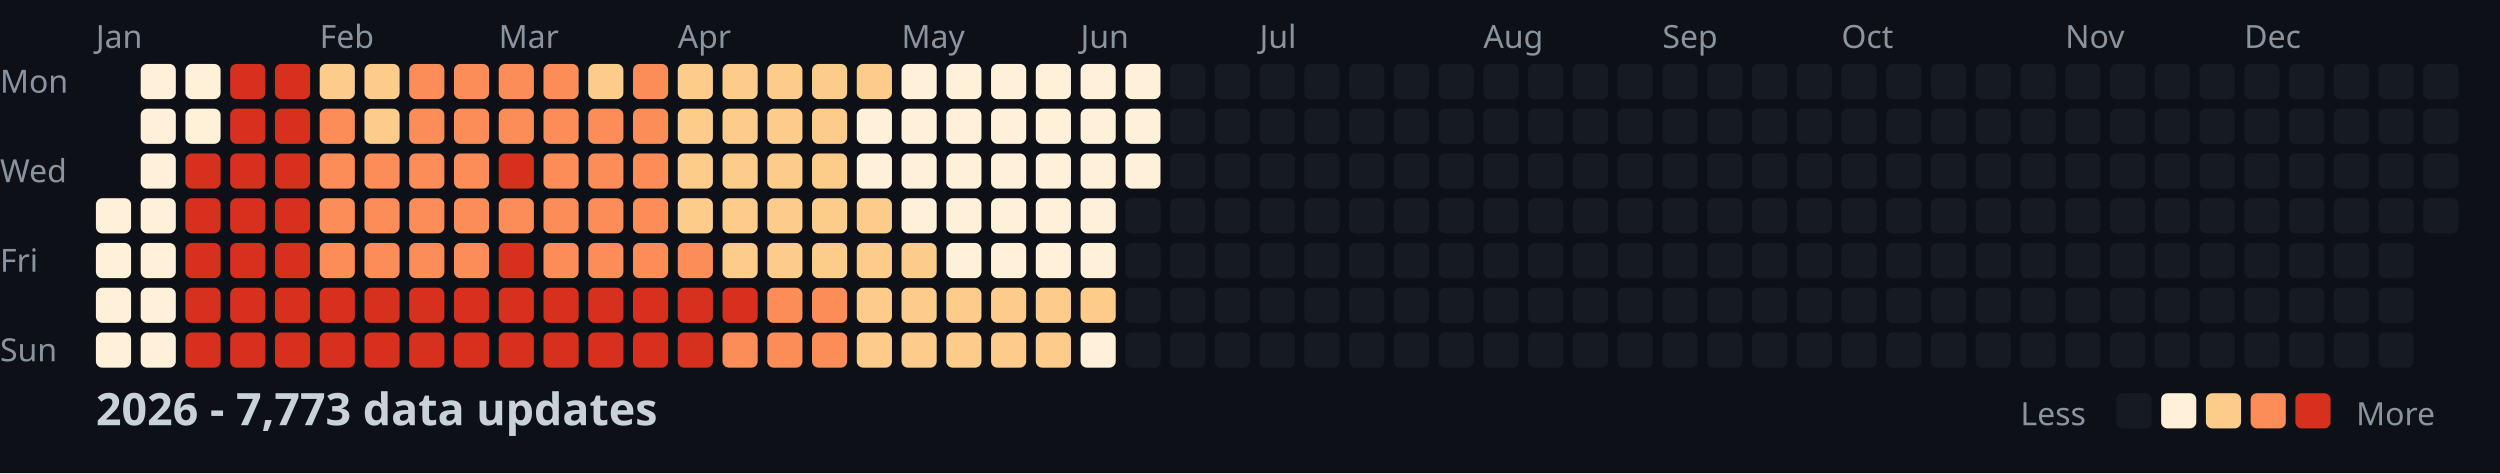
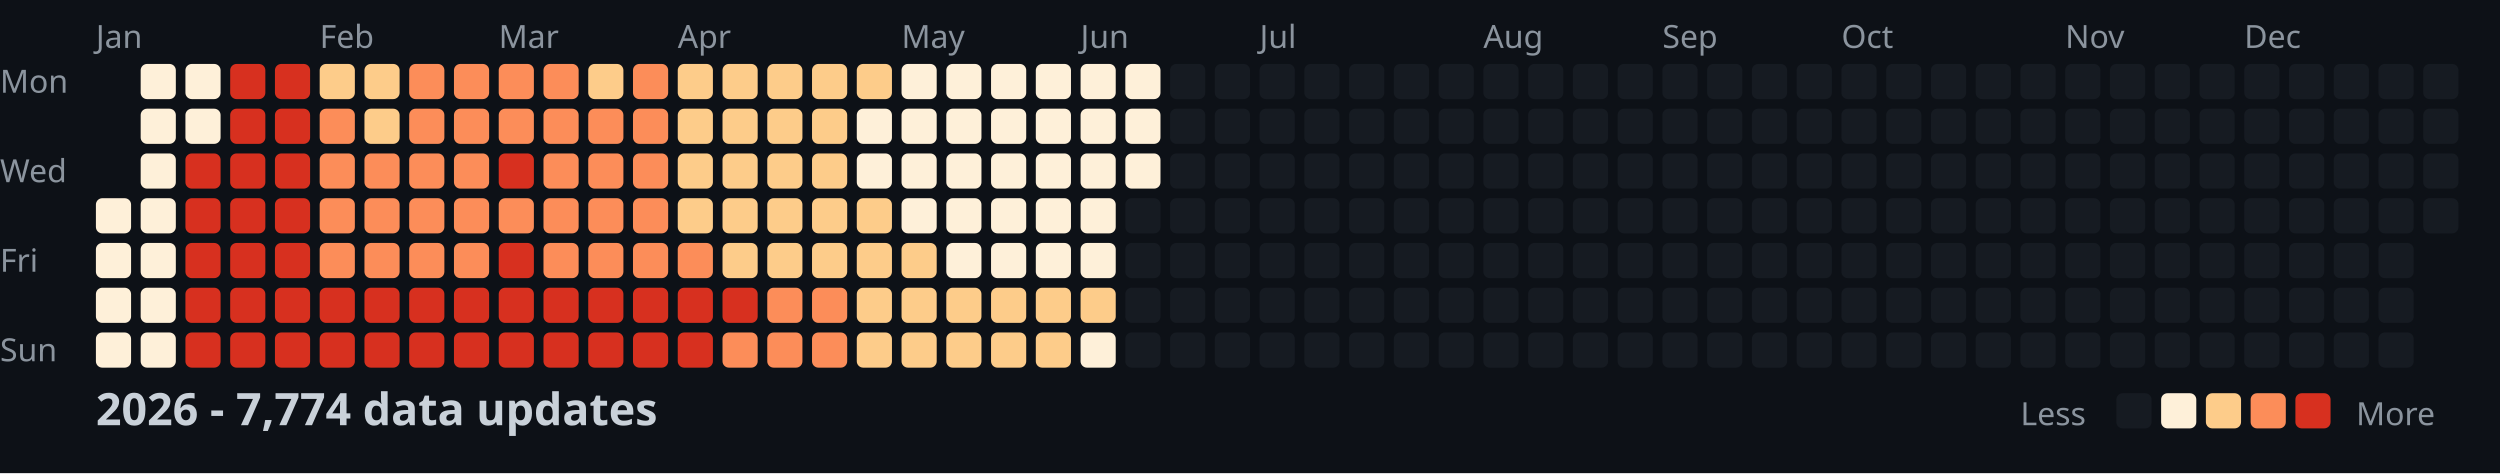
<svg xmlns="http://www.w3.org/2000/svg" width="782" height="148">
  <style>
    .month { font: 10px sans-serif; fill: #8b949e; }
    .day { font: 10px sans-serif; fill: #8b949e; }
    .title { font: bold 14px sans-serif; fill: #c9d1d9; }
    .legend { font: 10px sans-serif; fill: #8b949e; }
  </style>
  <rect width="100%" height="100%" fill="#0d1117" />
  <text x="0" y="29" class="day">Mon</text>
  <text x="0" y="57" class="day">Wed</text>
  <text x="0" y="85" class="day">Fri</text>
  <text x="0" y="113" class="day">Sun</text>
  <text x="30" y="15" class="month">Jan</text>
  <text x="100" y="15" class="month">Feb</text>
  <text x="156" y="15" class="month">Mar</text>
  <text x="212" y="15" class="month">Apr</text>
  <text x="282" y="15" class="month">May</text>
  <text x="338" y="15" class="month">Jun</text>
  <text x="394" y="15" class="month">Jul</text>
  <text x="464" y="15" class="month">Aug</text>
  <text x="520" y="15" class="month">Sep</text>
  <text x="576" y="15" class="month">Oct</text>
  <text x="646" y="15" class="month">Nov</text>
  <text x="702" y="15" class="month">Dec</text>
  <rect x="30" y="62" width="11" height="11" fill="#fef0d9" rx="2" />
  <rect x="30" y="76" width="11" height="11" fill="#fef0d9" rx="2" />
  <rect x="30" y="90" width="11" height="11" fill="#fef0d9" rx="2" />
  <rect x="30" y="104" width="11" height="11" fill="#fef0d9" rx="2" />
  <rect x="44" y="20" width="11" height="11" fill="#fef0d9" rx="2" />
  <rect x="44" y="34" width="11" height="11" fill="#fef0d9" rx="2" />
  <rect x="44" y="48" width="11" height="11" fill="#fef0d9" rx="2" />
  <rect x="44" y="62" width="11" height="11" fill="#fef0d9" rx="2" />
  <rect x="44" y="76" width="11" height="11" fill="#fef0d9" rx="2" />
  <rect x="44" y="90" width="11" height="11" fill="#fef0d9" rx="2" />
  <rect x="44" y="104" width="11" height="11" fill="#fef0d9" rx="2" />
  <rect x="58" y="20" width="11" height="11" fill="#fef0d9" rx="2" />
  <rect x="58" y="34" width="11" height="11" fill="#fef0d9" rx="2" />
  <rect x="58" y="48" width="11" height="11" fill="#d7301f" rx="2" />
  <rect x="58" y="62" width="11" height="11" fill="#d7301f" rx="2" />
  <rect x="58" y="76" width="11" height="11" fill="#d7301f" rx="2" />
  <rect x="58" y="90" width="11" height="11" fill="#d7301f" rx="2" />
  <rect x="58" y="104" width="11" height="11" fill="#d7301f" rx="2" />
  <rect x="72" y="20" width="11" height="11" fill="#d7301f" rx="2" />
  <rect x="72" y="34" width="11" height="11" fill="#d7301f" rx="2" />
  <rect x="72" y="48" width="11" height="11" fill="#d7301f" rx="2" />
  <rect x="72" y="62" width="11" height="11" fill="#d7301f" rx="2" />
  <rect x="72" y="76" width="11" height="11" fill="#d7301f" rx="2" />
  <rect x="72" y="90" width="11" height="11" fill="#d7301f" rx="2" />
  <rect x="72" y="104" width="11" height="11" fill="#d7301f" rx="2" />
  <rect x="86" y="20" width="11" height="11" fill="#d7301f" rx="2" />
  <rect x="86" y="34" width="11" height="11" fill="#d7301f" rx="2" />
  <rect x="86" y="48" width="11" height="11" fill="#d7301f" rx="2" />
  <rect x="86" y="62" width="11" height="11" fill="#d7301f" rx="2" />
  <rect x="86" y="76" width="11" height="11" fill="#d7301f" rx="2" />
  <rect x="86" y="90" width="11" height="11" fill="#d7301f" rx="2" />
  <rect x="86" y="104" width="11" height="11" fill="#d7301f" rx="2" />
  <rect x="100" y="20" width="11" height="11" fill="#fdcc8a" rx="2" />
  <rect x="100" y="34" width="11" height="11" fill="#fc8d59" rx="2" />
  <rect x="100" y="48" width="11" height="11" fill="#fc8d59" rx="2" />
  <rect x="100" y="62" width="11" height="11" fill="#fc8d59" rx="2" />
  <rect x="100" y="76" width="11" height="11" fill="#fc8d59" rx="2" />
  <rect x="100" y="90" width="11" height="11" fill="#d7301f" rx="2" />
  <rect x="100" y="104" width="11" height="11" fill="#d7301f" rx="2" />
  <rect x="114" y="20" width="11" height="11" fill="#fdcc8a" rx="2" />
  <rect x="114" y="34" width="11" height="11" fill="#fdcc8a" rx="2" />
  <rect x="114" y="48" width="11" height="11" fill="#fc8d59" rx="2" />
  <rect x="114" y="62" width="11" height="11" fill="#fc8d59" rx="2" />
  <rect x="114" y="76" width="11" height="11" fill="#fc8d59" rx="2" />
  <rect x="114" y="90" width="11" height="11" fill="#d7301f" rx="2" />
  <rect x="114" y="104" width="11" height="11" fill="#d7301f" rx="2" />
  <rect x="128" y="20" width="11" height="11" fill="#fc8d59" rx="2" />
  <rect x="128" y="34" width="11" height="11" fill="#fc8d59" rx="2" />
  <rect x="128" y="48" width="11" height="11" fill="#fc8d59" rx="2" />
  <rect x="128" y="62" width="11" height="11" fill="#fc8d59" rx="2" />
  <rect x="128" y="76" width="11" height="11" fill="#fc8d59" rx="2" />
  <rect x="128" y="90" width="11" height="11" fill="#d7301f" rx="2" />
  <rect x="128" y="104" width="11" height="11" fill="#d7301f" rx="2" />
  <rect x="142" y="20" width="11" height="11" fill="#fc8d59" rx="2" />
  <rect x="142" y="34" width="11" height="11" fill="#fc8d59" rx="2" />
  <rect x="142" y="48" width="11" height="11" fill="#fc8d59" rx="2" />
  <rect x="142" y="62" width="11" height="11" fill="#fc8d59" rx="2" />
  <rect x="142" y="76" width="11" height="11" fill="#fc8d59" rx="2" />
  <rect x="142" y="90" width="11" height="11" fill="#d7301f" rx="2" />
  <rect x="142" y="104" width="11" height="11" fill="#d7301f" rx="2" />
  <rect x="156" y="20" width="11" height="11" fill="#fc8d59" rx="2" />
  <rect x="156" y="34" width="11" height="11" fill="#fc8d59" rx="2" />
  <rect x="156" y="48" width="11" height="11" fill="#d7301f" rx="2" />
  <rect x="156" y="62" width="11" height="11" fill="#fc8d59" rx="2" />
  <rect x="156" y="76" width="11" height="11" fill="#d7301f" rx="2" />
  <rect x="156" y="90" width="11" height="11" fill="#d7301f" rx="2" />
  <rect x="156" y="104" width="11" height="11" fill="#d7301f" rx="2" />
  <rect x="170" y="20" width="11" height="11" fill="#fc8d59" rx="2" />
  <rect x="170" y="34" width="11" height="11" fill="#fc8d59" rx="2" />
  <rect x="170" y="48" width="11" height="11" fill="#fc8d59" rx="2" />
  <rect x="170" y="62" width="11" height="11" fill="#fc8d59" rx="2" />
  <rect x="170" y="76" width="11" height="11" fill="#fc8d59" rx="2" />
  <rect x="170" y="90" width="11" height="11" fill="#d7301f" rx="2" />
  <rect x="170" y="104" width="11" height="11" fill="#d7301f" rx="2" />
  <rect x="184" y="20" width="11" height="11" fill="#fdcc8a" rx="2" />
  <rect x="184" y="34" width="11" height="11" fill="#fc8d59" rx="2" />
  <rect x="184" y="48" width="11" height="11" fill="#fc8d59" rx="2" />
  <rect x="184" y="62" width="11" height="11" fill="#fc8d59" rx="2" />
  <rect x="184" y="76" width="11" height="11" fill="#fc8d59" rx="2" />
  <rect x="184" y="90" width="11" height="11" fill="#d7301f" rx="2" />
  <rect x="184" y="104" width="11" height="11" fill="#d7301f" rx="2" />
  <rect x="198" y="20" width="11" height="11" fill="#fc8d59" rx="2" />
  <rect x="198" y="34" width="11" height="11" fill="#fc8d59" rx="2" />
  <rect x="198" y="48" width="11" height="11" fill="#fc8d59" rx="2" />
  <rect x="198" y="62" width="11" height="11" fill="#fc8d59" rx="2" />
  <rect x="198" y="76" width="11" height="11" fill="#fc8d59" rx="2" />
  <rect x="198" y="90" width="11" height="11" fill="#d7301f" rx="2" />
  <rect x="198" y="104" width="11" height="11" fill="#d7301f" rx="2" />
  <rect x="212" y="20" width="11" height="11" fill="#fdcc8a" rx="2" />
  <rect x="212" y="34" width="11" height="11" fill="#fdcc8a" rx="2" />
  <rect x="212" y="48" width="11" height="11" fill="#fdcc8a" rx="2" />
  <rect x="212" y="62" width="11" height="11" fill="#fdcc8a" rx="2" />
  <rect x="212" y="76" width="11" height="11" fill="#fc8d59" rx="2" />
  <rect x="212" y="90" width="11" height="11" fill="#d7301f" rx="2" />
  <rect x="212" y="104" width="11" height="11" fill="#d7301f" rx="2" />
  <rect x="226" y="20" width="11" height="11" fill="#fdcc8a" rx="2" />
  <rect x="226" y="34" width="11" height="11" fill="#fdcc8a" rx="2" />
  <rect x="226" y="48" width="11" height="11" fill="#fdcc8a" rx="2" />
  <rect x="226" y="62" width="11" height="11" fill="#fdcc8a" rx="2" />
  <rect x="226" y="76" width="11" height="11" fill="#fdcc8a" rx="2" />
  <rect x="226" y="90" width="11" height="11" fill="#d7301f" rx="2" />
  <rect x="226" y="104" width="11" height="11" fill="#fc8d59" rx="2" />
  <rect x="240" y="20" width="11" height="11" fill="#fdcc8a" rx="2" />
  <rect x="240" y="34" width="11" height="11" fill="#fdcc8a" rx="2" />
  <rect x="240" y="48" width="11" height="11" fill="#fdcc8a" rx="2" />
  <rect x="240" y="62" width="11" height="11" fill="#fdcc8a" rx="2" />
  <rect x="240" y="76" width="11" height="11" fill="#fdcc8a" rx="2" />
  <rect x="240" y="90" width="11" height="11" fill="#fc8d59" rx="2" />
  <rect x="240" y="104" width="11" height="11" fill="#fc8d59" rx="2" />
  <rect x="254" y="20" width="11" height="11" fill="#fdcc8a" rx="2" />
  <rect x="254" y="34" width="11" height="11" fill="#fdcc8a" rx="2" />
  <rect x="254" y="48" width="11" height="11" fill="#fdcc8a" rx="2" />
  <rect x="254" y="62" width="11" height="11" fill="#fdcc8a" rx="2" />
  <rect x="254" y="76" width="11" height="11" fill="#fdcc8a" rx="2" />
  <rect x="254" y="90" width="11" height="11" fill="#fc8d59" rx="2" />
  <rect x="254" y="104" width="11" height="11" fill="#fc8d59" rx="2" />
  <rect x="268" y="20" width="11" height="11" fill="#fdcc8a" rx="2" />
  <rect x="268" y="34" width="11" height="11" fill="#fef0d9" rx="2" />
  <rect x="268" y="48" width="11" height="11" fill="#fef0d9" rx="2" />
  <rect x="268" y="62" width="11" height="11" fill="#fdcc8a" rx="2" />
  <rect x="268" y="76" width="11" height="11" fill="#fdcc8a" rx="2" />
  <rect x="268" y="90" width="11" height="11" fill="#fdcc8a" rx="2" />
  <rect x="268" y="104" width="11" height="11" fill="#fdcc8a" rx="2" />
  <rect x="282" y="20" width="11" height="11" fill="#fef0d9" rx="2" />
  <rect x="282" y="34" width="11" height="11" fill="#fef0d9" rx="2" />
  <rect x="282" y="48" width="11" height="11" fill="#fef0d9" rx="2" />
  <rect x="282" y="62" width="11" height="11" fill="#fef0d9" rx="2" />
  <rect x="282" y="76" width="11" height="11" fill="#fdcc8a" rx="2" />
  <rect x="282" y="90" width="11" height="11" fill="#fdcc8a" rx="2" />
  <rect x="282" y="104" width="11" height="11" fill="#fdcc8a" rx="2" />
  <rect x="296" y="20" width="11" height="11" fill="#fef0d9" rx="2" />
  <rect x="296" y="34" width="11" height="11" fill="#fef0d9" rx="2" />
  <rect x="296" y="48" width="11" height="11" fill="#fef0d9" rx="2" />
  <rect x="296" y="62" width="11" height="11" fill="#fef0d9" rx="2" />
  <rect x="296" y="76" width="11" height="11" fill="#fef0d9" rx="2" />
  <rect x="296" y="90" width="11" height="11" fill="#fdcc8a" rx="2" />
  <rect x="296" y="104" width="11" height="11" fill="#fdcc8a" rx="2" />
  <rect x="310" y="20" width="11" height="11" fill="#fef0d9" rx="2" />
  <rect x="310" y="34" width="11" height="11" fill="#fef0d9" rx="2" />
  <rect x="310" y="48" width="11" height="11" fill="#fef0d9" rx="2" />
  <rect x="310" y="62" width="11" height="11" fill="#fef0d9" rx="2" />
  <rect x="310" y="76" width="11" height="11" fill="#fef0d9" rx="2" />
  <rect x="310" y="90" width="11" height="11" fill="#fdcc8a" rx="2" />
  <rect x="310" y="104" width="11" height="11" fill="#fdcc8a" rx="2" />
  <rect x="324" y="20" width="11" height="11" fill="#fef0d9" rx="2" />
  <rect x="324" y="34" width="11" height="11" fill="#fef0d9" rx="2" />
  <rect x="324" y="48" width="11" height="11" fill="#fef0d9" rx="2" />
  <rect x="324" y="62" width="11" height="11" fill="#fef0d9" rx="2" />
  <rect x="324" y="76" width="11" height="11" fill="#fef0d9" rx="2" />
  <rect x="324" y="90" width="11" height="11" fill="#fdcc8a" rx="2" />
  <rect x="324" y="104" width="11" height="11" fill="#fdcc8a" rx="2" />
  <rect x="338" y="20" width="11" height="11" fill="#fef0d9" rx="2" />
  <rect x="338" y="34" width="11" height="11" fill="#fef0d9" rx="2" />
  <rect x="338" y="48" width="11" height="11" fill="#fef0d9" rx="2" />
  <rect x="338" y="62" width="11" height="11" fill="#fef0d9" rx="2" />
  <rect x="338" y="76" width="11" height="11" fill="#fef0d9" rx="2" />
  <rect x="338" y="90" width="11" height="11" fill="#fdcc8a" rx="2" />
  <rect x="338" y="104" width="11" height="11" fill="#fef0d9" rx="2" />
  <rect x="352" y="20" width="11" height="11" fill="#fef0d9" rx="2" />
  <rect x="352" y="34" width="11" height="11" fill="#fef0d9" rx="2" />
  <rect x="352" y="48" width="11" height="11" fill="#fef0d9" rx="2" />
  <rect x="352" y="62" width="11" height="11" fill="#161b22" rx="2" />
  <rect x="352" y="76" width="11" height="11" fill="#161b22" rx="2" />
  <rect x="352" y="90" width="11" height="11" fill="#161b22" rx="2" />
  <rect x="352" y="104" width="11" height="11" fill="#161b22" rx="2" />
  <rect x="366" y="20" width="11" height="11" fill="#161b22" rx="2" />
  <rect x="366" y="34" width="11" height="11" fill="#161b22" rx="2" />
  <rect x="366" y="48" width="11" height="11" fill="#161b22" rx="2" />
  <rect x="366" y="62" width="11" height="11" fill="#161b22" rx="2" />
  <rect x="366" y="76" width="11" height="11" fill="#161b22" rx="2" />
  <rect x="366" y="90" width="11" height="11" fill="#161b22" rx="2" />
  <rect x="366" y="104" width="11" height="11" fill="#161b22" rx="2" />
  <rect x="380" y="20" width="11" height="11" fill="#161b22" rx="2" />
  <rect x="380" y="34" width="11" height="11" fill="#161b22" rx="2" />
  <rect x="380" y="48" width="11" height="11" fill="#161b22" rx="2" />
  <rect x="380" y="62" width="11" height="11" fill="#161b22" rx="2" />
  <rect x="380" y="76" width="11" height="11" fill="#161b22" rx="2" />
  <rect x="380" y="90" width="11" height="11" fill="#161b22" rx="2" />
  <rect x="380" y="104" width="11" height="11" fill="#161b22" rx="2" />
  <rect x="394" y="20" width="11" height="11" fill="#161b22" rx="2" />
  <rect x="394" y="34" width="11" height="11" fill="#161b22" rx="2" />
  <rect x="394" y="48" width="11" height="11" fill="#161b22" rx="2" />
  <rect x="394" y="62" width="11" height="11" fill="#161b22" rx="2" />
  <rect x="394" y="76" width="11" height="11" fill="#161b22" rx="2" />
  <rect x="394" y="90" width="11" height="11" fill="#161b22" rx="2" />
  <rect x="394" y="104" width="11" height="11" fill="#161b22" rx="2" />
  <rect x="408" y="20" width="11" height="11" fill="#161b22" rx="2" />
  <rect x="408" y="34" width="11" height="11" fill="#161b22" rx="2" />
  <rect x="408" y="48" width="11" height="11" fill="#161b22" rx="2" />
  <rect x="408" y="62" width="11" height="11" fill="#161b22" rx="2" />
  <rect x="408" y="76" width="11" height="11" fill="#161b22" rx="2" />
  <rect x="408" y="90" width="11" height="11" fill="#161b22" rx="2" />
  <rect x="408" y="104" width="11" height="11" fill="#161b22" rx="2" />
  <rect x="422" y="20" width="11" height="11" fill="#161b22" rx="2" />
  <rect x="422" y="34" width="11" height="11" fill="#161b22" rx="2" />
  <rect x="422" y="48" width="11" height="11" fill="#161b22" rx="2" />
  <rect x="422" y="62" width="11" height="11" fill="#161b22" rx="2" />
  <rect x="422" y="76" width="11" height="11" fill="#161b22" rx="2" />
  <rect x="422" y="90" width="11" height="11" fill="#161b22" rx="2" />
  <rect x="422" y="104" width="11" height="11" fill="#161b22" rx="2" />
  <rect x="436" y="20" width="11" height="11" fill="#161b22" rx="2" />
  <rect x="436" y="34" width="11" height="11" fill="#161b22" rx="2" />
  <rect x="436" y="48" width="11" height="11" fill="#161b22" rx="2" />
  <rect x="436" y="62" width="11" height="11" fill="#161b22" rx="2" />
  <rect x="436" y="76" width="11" height="11" fill="#161b22" rx="2" />
  <rect x="436" y="90" width="11" height="11" fill="#161b22" rx="2" />
  <rect x="436" y="104" width="11" height="11" fill="#161b22" rx="2" />
  <rect x="450" y="20" width="11" height="11" fill="#161b22" rx="2" />
  <rect x="450" y="34" width="11" height="11" fill="#161b22" rx="2" />
  <rect x="450" y="48" width="11" height="11" fill="#161b22" rx="2" />
  <rect x="450" y="62" width="11" height="11" fill="#161b22" rx="2" />
  <rect x="450" y="76" width="11" height="11" fill="#161b22" rx="2" />
  <rect x="450" y="90" width="11" height="11" fill="#161b22" rx="2" />
  <rect x="450" y="104" width="11" height="11" fill="#161b22" rx="2" />
  <rect x="464" y="20" width="11" height="11" fill="#161b22" rx="2" />
  <rect x="464" y="34" width="11" height="11" fill="#161b22" rx="2" />
  <rect x="464" y="48" width="11" height="11" fill="#161b22" rx="2" />
  <rect x="464" y="62" width="11" height="11" fill="#161b22" rx="2" />
  <rect x="464" y="76" width="11" height="11" fill="#161b22" rx="2" />
  <rect x="464" y="90" width="11" height="11" fill="#161b22" rx="2" />
  <rect x="464" y="104" width="11" height="11" fill="#161b22" rx="2" />
  <rect x="478" y="20" width="11" height="11" fill="#161b22" rx="2" />
  <rect x="478" y="34" width="11" height="11" fill="#161b22" rx="2" />
  <rect x="478" y="48" width="11" height="11" fill="#161b22" rx="2" />
  <rect x="478" y="62" width="11" height="11" fill="#161b22" rx="2" />
  <rect x="478" y="76" width="11" height="11" fill="#161b22" rx="2" />
  <rect x="478" y="90" width="11" height="11" fill="#161b22" rx="2" />
  <rect x="478" y="104" width="11" height="11" fill="#161b22" rx="2" />
  <rect x="492" y="20" width="11" height="11" fill="#161b22" rx="2" />
  <rect x="492" y="34" width="11" height="11" fill="#161b22" rx="2" />
  <rect x="492" y="48" width="11" height="11" fill="#161b22" rx="2" />
  <rect x="492" y="62" width="11" height="11" fill="#161b22" rx="2" />
  <rect x="492" y="76" width="11" height="11" fill="#161b22" rx="2" />
  <rect x="492" y="90" width="11" height="11" fill="#161b22" rx="2" />
  <rect x="492" y="104" width="11" height="11" fill="#161b22" rx="2" />
  <rect x="506" y="20" width="11" height="11" fill="#161b22" rx="2" />
  <rect x="506" y="34" width="11" height="11" fill="#161b22" rx="2" />
  <rect x="506" y="48" width="11" height="11" fill="#161b22" rx="2" />
  <rect x="506" y="62" width="11" height="11" fill="#161b22" rx="2" />
  <rect x="506" y="76" width="11" height="11" fill="#161b22" rx="2" />
  <rect x="506" y="90" width="11" height="11" fill="#161b22" rx="2" />
  <rect x="506" y="104" width="11" height="11" fill="#161b22" rx="2" />
  <rect x="520" y="20" width="11" height="11" fill="#161b22" rx="2" />
  <rect x="520" y="34" width="11" height="11" fill="#161b22" rx="2" />
  <rect x="520" y="48" width="11" height="11" fill="#161b22" rx="2" />
  <rect x="520" y="62" width="11" height="11" fill="#161b22" rx="2" />
  <rect x="520" y="76" width="11" height="11" fill="#161b22" rx="2" />
  <rect x="520" y="90" width="11" height="11" fill="#161b22" rx="2" />
  <rect x="520" y="104" width="11" height="11" fill="#161b22" rx="2" />
  <rect x="534" y="20" width="11" height="11" fill="#161b22" rx="2" />
  <rect x="534" y="34" width="11" height="11" fill="#161b22" rx="2" />
  <rect x="534" y="48" width="11" height="11" fill="#161b22" rx="2" />
  <rect x="534" y="62" width="11" height="11" fill="#161b22" rx="2" />
  <rect x="534" y="76" width="11" height="11" fill="#161b22" rx="2" />
  <rect x="534" y="90" width="11" height="11" fill="#161b22" rx="2" />
  <rect x="534" y="104" width="11" height="11" fill="#161b22" rx="2" />
  <rect x="548" y="20" width="11" height="11" fill="#161b22" rx="2" />
  <rect x="548" y="34" width="11" height="11" fill="#161b22" rx="2" />
  <rect x="548" y="48" width="11" height="11" fill="#161b22" rx="2" />
  <rect x="548" y="62" width="11" height="11" fill="#161b22" rx="2" />
  <rect x="548" y="76" width="11" height="11" fill="#161b22" rx="2" />
  <rect x="548" y="90" width="11" height="11" fill="#161b22" rx="2" />
  <rect x="548" y="104" width="11" height="11" fill="#161b22" rx="2" />
  <rect x="562" y="20" width="11" height="11" fill="#161b22" rx="2" />
  <rect x="562" y="34" width="11" height="11" fill="#161b22" rx="2" />
  <rect x="562" y="48" width="11" height="11" fill="#161b22" rx="2" />
  <rect x="562" y="62" width="11" height="11" fill="#161b22" rx="2" />
  <rect x="562" y="76" width="11" height="11" fill="#161b22" rx="2" />
  <rect x="562" y="90" width="11" height="11" fill="#161b22" rx="2" />
  <rect x="562" y="104" width="11" height="11" fill="#161b22" rx="2" />
  <rect x="576" y="20" width="11" height="11" fill="#161b22" rx="2" />
  <rect x="576" y="34" width="11" height="11" fill="#161b22" rx="2" />
  <rect x="576" y="48" width="11" height="11" fill="#161b22" rx="2" />
  <rect x="576" y="62" width="11" height="11" fill="#161b22" rx="2" />
  <rect x="576" y="76" width="11" height="11" fill="#161b22" rx="2" />
  <rect x="576" y="90" width="11" height="11" fill="#161b22" rx="2" />
  <rect x="576" y="104" width="11" height="11" fill="#161b22" rx="2" />
  <rect x="590" y="20" width="11" height="11" fill="#161b22" rx="2" />
  <rect x="590" y="34" width="11" height="11" fill="#161b22" rx="2" />
  <rect x="590" y="48" width="11" height="11" fill="#161b22" rx="2" />
  <rect x="590" y="62" width="11" height="11" fill="#161b22" rx="2" />
  <rect x="590" y="76" width="11" height="11" fill="#161b22" rx="2" />
  <rect x="590" y="90" width="11" height="11" fill="#161b22" rx="2" />
  <rect x="590" y="104" width="11" height="11" fill="#161b22" rx="2" />
  <rect x="604" y="20" width="11" height="11" fill="#161b22" rx="2" />
  <rect x="604" y="34" width="11" height="11" fill="#161b22" rx="2" />
  <rect x="604" y="48" width="11" height="11" fill="#161b22" rx="2" />
  <rect x="604" y="62" width="11" height="11" fill="#161b22" rx="2" />
  <rect x="604" y="76" width="11" height="11" fill="#161b22" rx="2" />
  <rect x="604" y="90" width="11" height="11" fill="#161b22" rx="2" />
  <rect x="604" y="104" width="11" height="11" fill="#161b22" rx="2" />
  <rect x="618" y="20" width="11" height="11" fill="#161b22" rx="2" />
  <rect x="618" y="34" width="11" height="11" fill="#161b22" rx="2" />
  <rect x="618" y="48" width="11" height="11" fill="#161b22" rx="2" />
  <rect x="618" y="62" width="11" height="11" fill="#161b22" rx="2" />
  <rect x="618" y="76" width="11" height="11" fill="#161b22" rx="2" />
  <rect x="618" y="90" width="11" height="11" fill="#161b22" rx="2" />
  <rect x="618" y="104" width="11" height="11" fill="#161b22" rx="2" />
  <rect x="632" y="20" width="11" height="11" fill="#161b22" rx="2" />
  <rect x="632" y="34" width="11" height="11" fill="#161b22" rx="2" />
  <rect x="632" y="48" width="11" height="11" fill="#161b22" rx="2" />
  <rect x="632" y="62" width="11" height="11" fill="#161b22" rx="2" />
  <rect x="632" y="76" width="11" height="11" fill="#161b22" rx="2" />
  <rect x="632" y="90" width="11" height="11" fill="#161b22" rx="2" />
  <rect x="632" y="104" width="11" height="11" fill="#161b22" rx="2" />
  <rect x="646" y="20" width="11" height="11" fill="#161b22" rx="2" />
  <rect x="646" y="34" width="11" height="11" fill="#161b22" rx="2" />
  <rect x="646" y="48" width="11" height="11" fill="#161b22" rx="2" />
  <rect x="646" y="62" width="11" height="11" fill="#161b22" rx="2" />
  <rect x="646" y="76" width="11" height="11" fill="#161b22" rx="2" />
  <rect x="646" y="90" width="11" height="11" fill="#161b22" rx="2" />
  <rect x="646" y="104" width="11" height="11" fill="#161b22" rx="2" />
  <rect x="660" y="20" width="11" height="11" fill="#161b22" rx="2" />
  <rect x="660" y="34" width="11" height="11" fill="#161b22" rx="2" />
  <rect x="660" y="48" width="11" height="11" fill="#161b22" rx="2" />
  <rect x="660" y="62" width="11" height="11" fill="#161b22" rx="2" />
  <rect x="660" y="76" width="11" height="11" fill="#161b22" rx="2" />
  <rect x="660" y="90" width="11" height="11" fill="#161b22" rx="2" />
  <rect x="660" y="104" width="11" height="11" fill="#161b22" rx="2" />
  <rect x="674" y="20" width="11" height="11" fill="#161b22" rx="2" />
  <rect x="674" y="34" width="11" height="11" fill="#161b22" rx="2" />
  <rect x="674" y="48" width="11" height="11" fill="#161b22" rx="2" />
  <rect x="674" y="62" width="11" height="11" fill="#161b22" rx="2" />
  <rect x="674" y="76" width="11" height="11" fill="#161b22" rx="2" />
  <rect x="674" y="90" width="11" height="11" fill="#161b22" rx="2" />
  <rect x="674" y="104" width="11" height="11" fill="#161b22" rx="2" />
  <rect x="688" y="20" width="11" height="11" fill="#161b22" rx="2" />
  <rect x="688" y="34" width="11" height="11" fill="#161b22" rx="2" />
  <rect x="688" y="48" width="11" height="11" fill="#161b22" rx="2" />
  <rect x="688" y="62" width="11" height="11" fill="#161b22" rx="2" />
  <rect x="688" y="76" width="11" height="11" fill="#161b22" rx="2" />
  <rect x="688" y="90" width="11" height="11" fill="#161b22" rx="2" />
  <rect x="688" y="104" width="11" height="11" fill="#161b22" rx="2" />
  <rect x="702" y="20" width="11" height="11" fill="#161b22" rx="2" />
  <rect x="702" y="34" width="11" height="11" fill="#161b22" rx="2" />
  <rect x="702" y="48" width="11" height="11" fill="#161b22" rx="2" />
  <rect x="702" y="62" width="11" height="11" fill="#161b22" rx="2" />
  <rect x="702" y="76" width="11" height="11" fill="#161b22" rx="2" />
  <rect x="702" y="90" width="11" height="11" fill="#161b22" rx="2" />
  <rect x="702" y="104" width="11" height="11" fill="#161b22" rx="2" />
  <rect x="716" y="20" width="11" height="11" fill="#161b22" rx="2" />
  <rect x="716" y="34" width="11" height="11" fill="#161b22" rx="2" />
  <rect x="716" y="48" width="11" height="11" fill="#161b22" rx="2" />
  <rect x="716" y="62" width="11" height="11" fill="#161b22" rx="2" />
  <rect x="716" y="76" width="11" height="11" fill="#161b22" rx="2" />
  <rect x="716" y="90" width="11" height="11" fill="#161b22" rx="2" />
  <rect x="716" y="104" width="11" height="11" fill="#161b22" rx="2" />
  <rect x="730" y="20" width="11" height="11" fill="#161b22" rx="2" />
  <rect x="730" y="34" width="11" height="11" fill="#161b22" rx="2" />
  <rect x="730" y="48" width="11" height="11" fill="#161b22" rx="2" />
  <rect x="730" y="62" width="11" height="11" fill="#161b22" rx="2" />
  <rect x="730" y="76" width="11" height="11" fill="#161b22" rx="2" />
  <rect x="730" y="90" width="11" height="11" fill="#161b22" rx="2" />
  <rect x="730" y="104" width="11" height="11" fill="#161b22" rx="2" />
  <rect x="744" y="20" width="11" height="11" fill="#161b22" rx="2" />
  <rect x="744" y="34" width="11" height="11" fill="#161b22" rx="2" />
  <rect x="744" y="48" width="11" height="11" fill="#161b22" rx="2" />
  <rect x="744" y="62" width="11" height="11" fill="#161b22" rx="2" />
  <rect x="744" y="76" width="11" height="11" fill="#161b22" rx="2" />
  <rect x="744" y="90" width="11" height="11" fill="#161b22" rx="2" />
  <rect x="744" y="104" width="11" height="11" fill="#161b22" rx="2" />
  <rect x="758" y="20" width="11" height="11" fill="#161b22" rx="2" />
  <rect x="758" y="34" width="11" height="11" fill="#161b22" rx="2" />
  <rect x="758" y="48" width="11" height="11" fill="#161b22" rx="2" />
  <rect x="758" y="62" width="11" height="11" fill="#161b22" rx="2" />
-   <text x="30" y="133" class="title">2026 - 7,773 data updates</text>
+   <text x="30" y="133" class="title">2026 - 7,774 data updates</text>
  <text x="632" y="133" class="legend">Less</text>
  <rect x="662" y="123" width="11" height="11" fill="#161b22" rx="2" />
  <rect x="676" y="123" width="11" height="11" fill="#fef0d9" rx="2" />
  <rect x="690" y="123" width="11" height="11" fill="#fdcc8a" rx="2" />
  <rect x="704" y="123" width="11" height="11" fill="#fc8d59" rx="2" />
  <rect x="718" y="123" width="11" height="11" fill="#d7301f" rx="2" />
  <text x="737" y="133" class="legend">More</text>
</svg>
